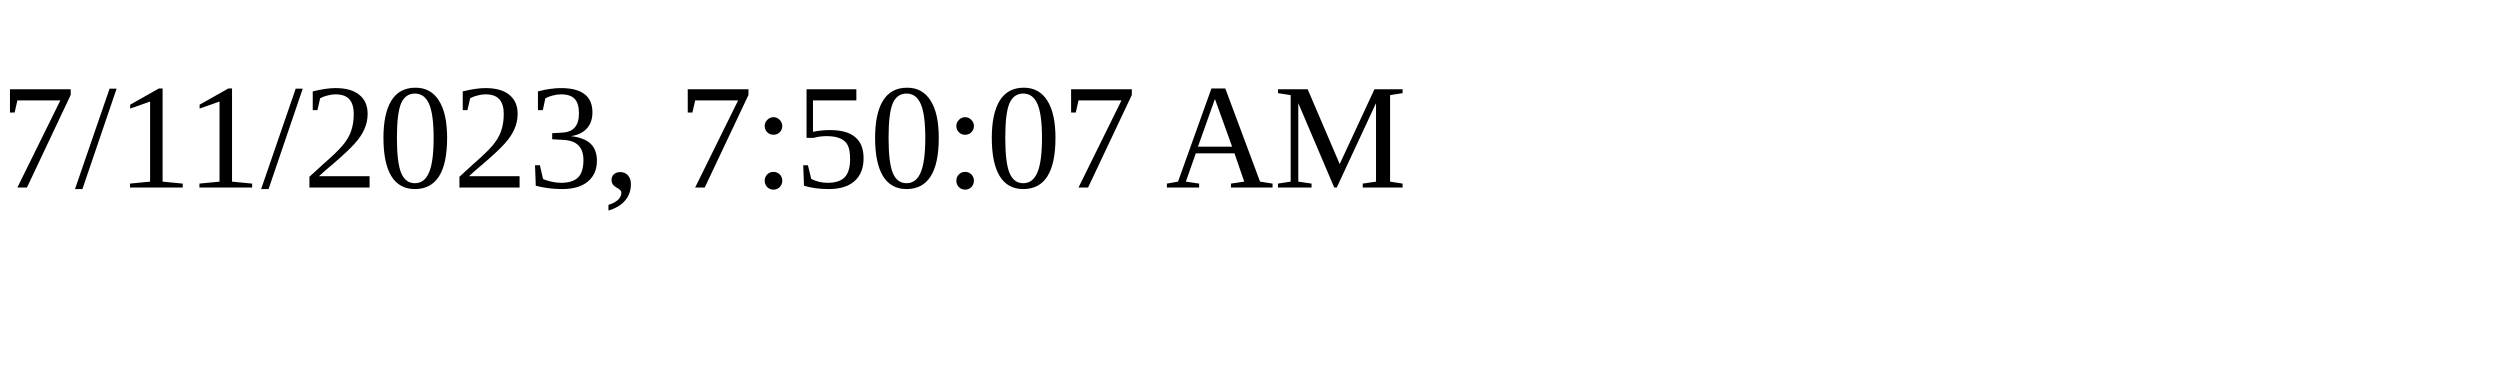
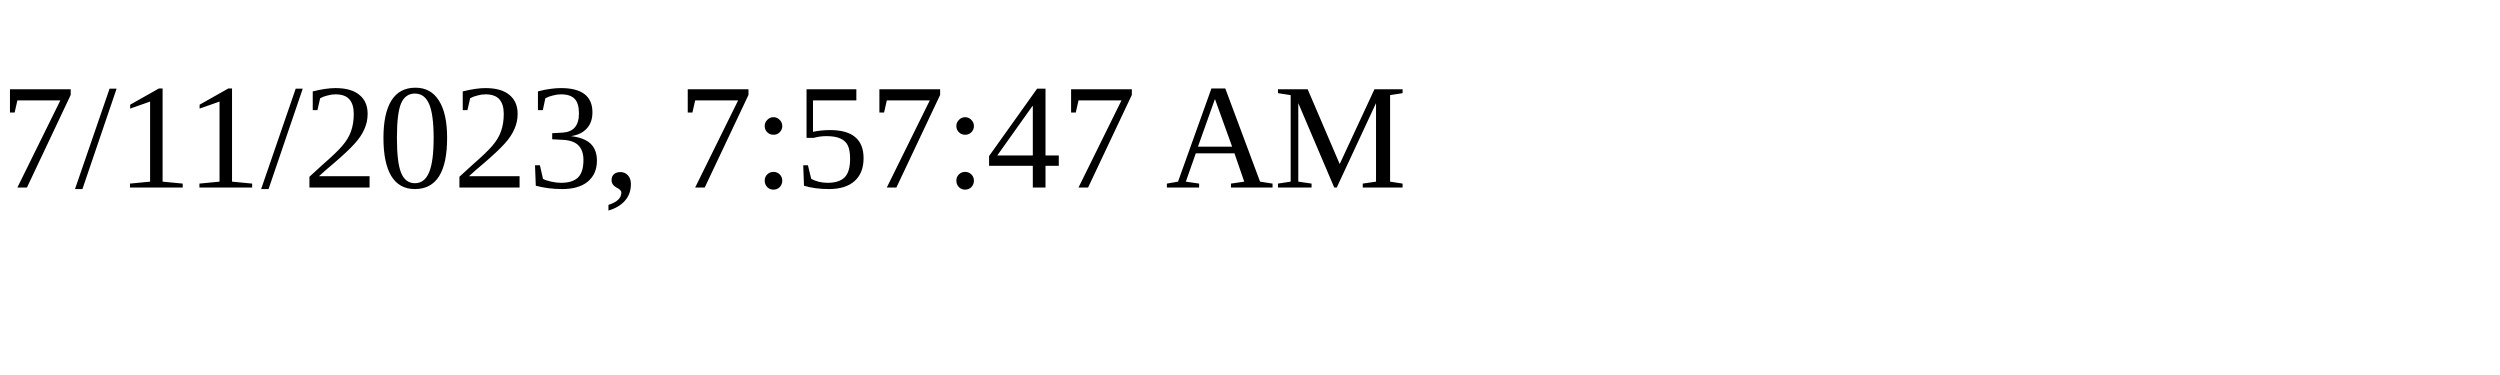
<svg xmlns="http://www.w3.org/2000/svg" height="30" width="200">
-   <text x="0" y="15">7/11/2023, 7:50:07 AM</text>
+   <text x="0" y="15">7/11/2023, 7:57:47 AM</text>
</svg>
